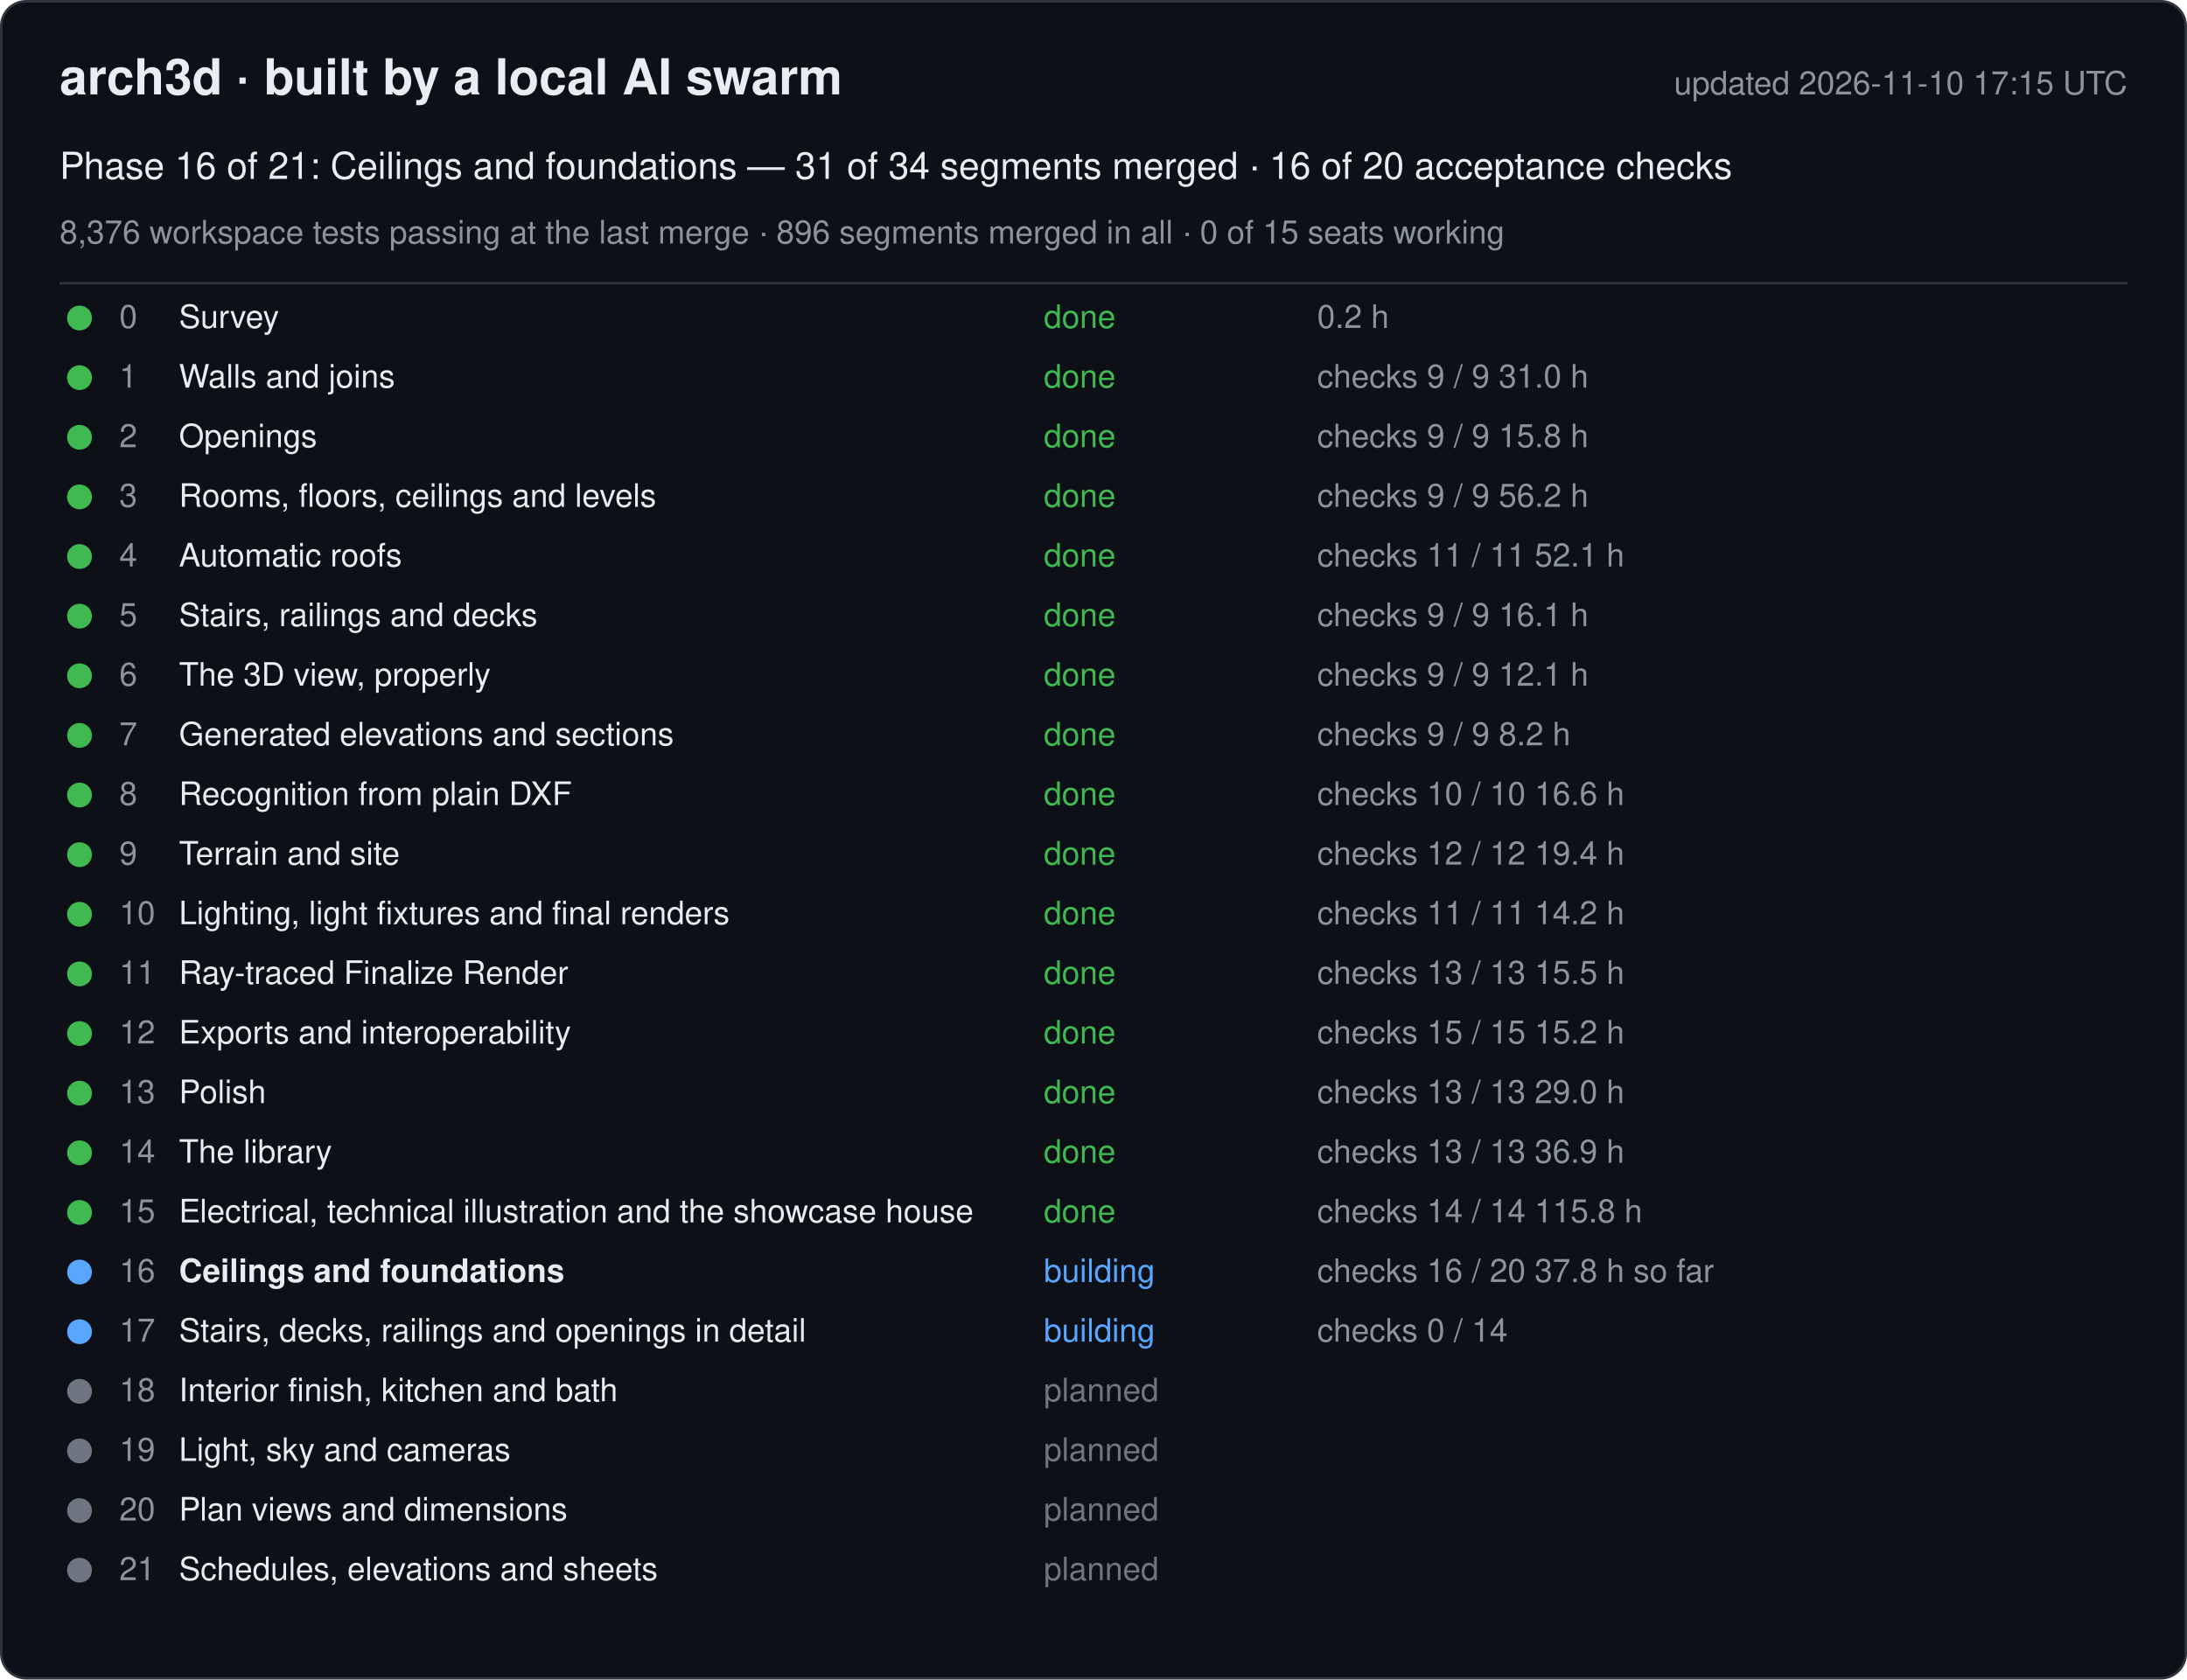
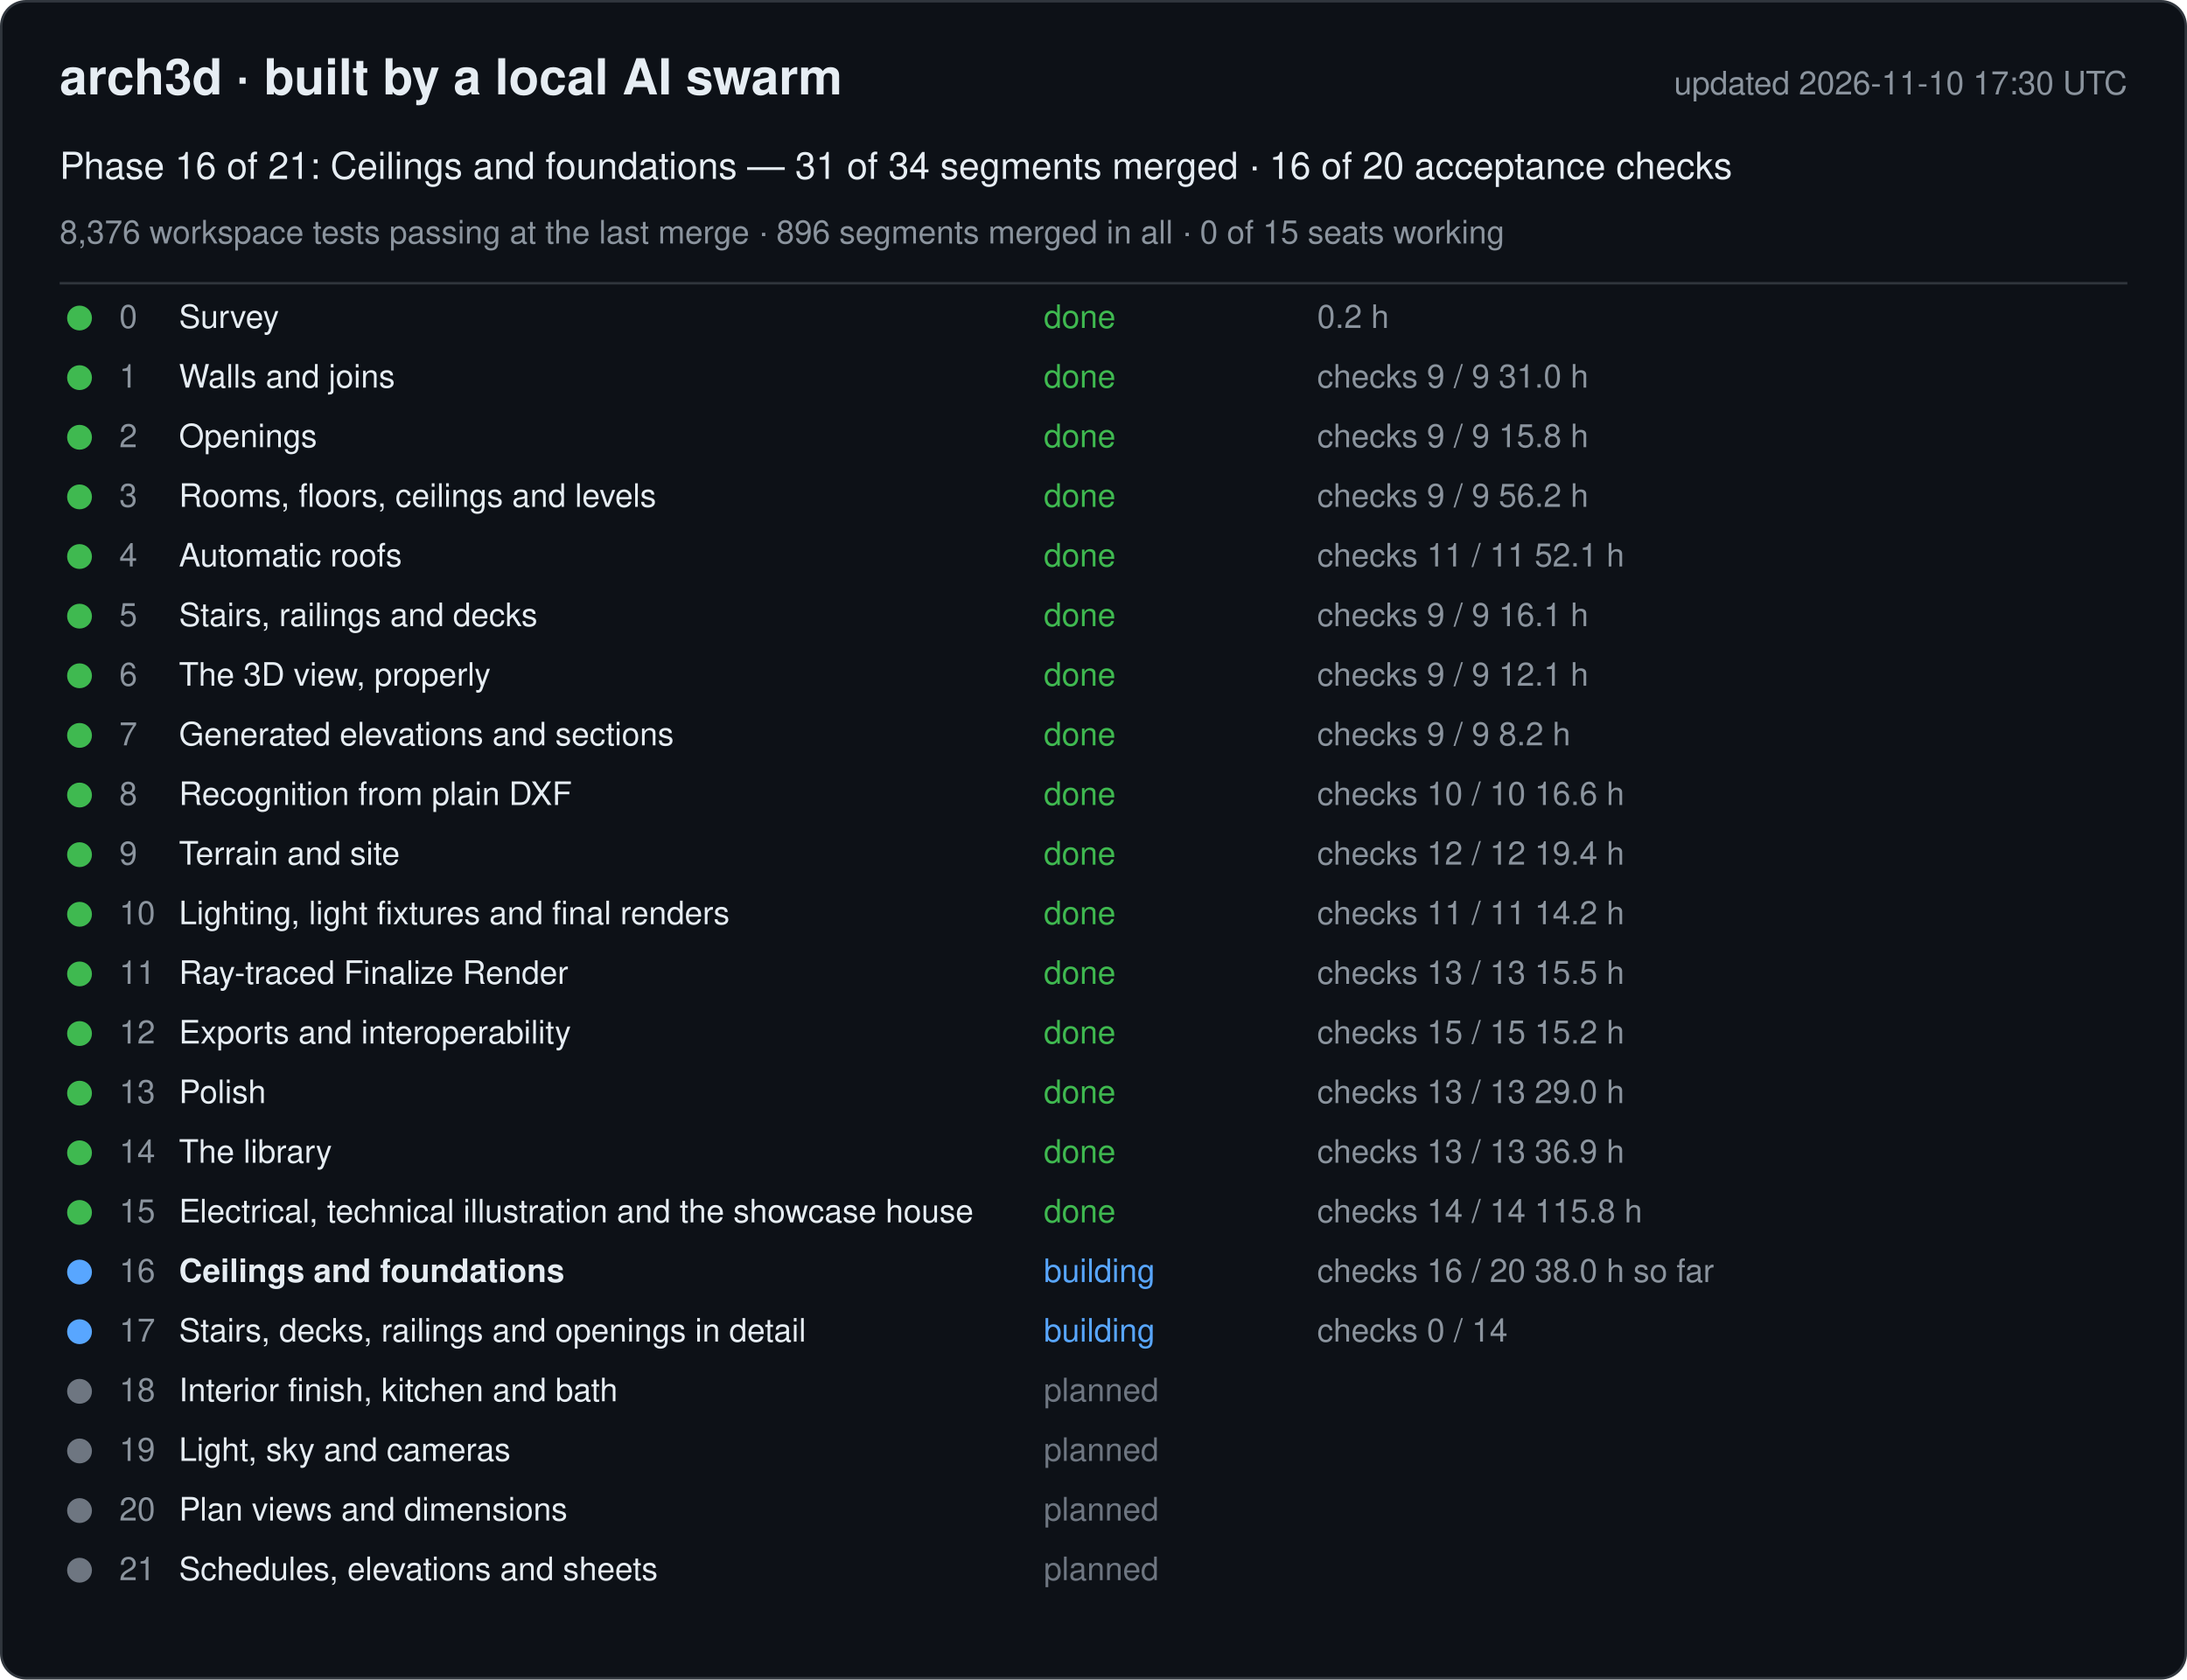
<svg xmlns="http://www.w3.org/2000/svg" width="880" height="676" viewBox="0 0 880 676" font-family="-apple-system, Segoe UI, Helvetica, Arial, sans-serif">
  <rect x="0.5" y="0.5" width="879" height="675" rx="10" fill="#0d1117" stroke="#30363d" />
  <text x="24" y="38" font-size="20" font-weight="600" fill="#e6edf3">arch3d · built by a local AI swarm</text>
-   <text x="856" y="38" font-size="13" fill="#8b949e" text-anchor="end">updated 2026-11-10 17:15 UTC</text>
+   <text x="856" y="38" font-size="13" fill="#8b949e" text-anchor="end">updated 2026-11-10 17:30 UTC</text>
  <text x="24" y="72" font-size="15" fill="#e6edf3">Phase 16 of 21: Ceilings and foundations — 31 of 34 segments merged · 16 of 20 acceptance checks</text>
  <text x="24" y="98" font-size="13" fill="#8b949e">8,376 workspace tests passing at the last merge · 896 segments merged in all · 0 of 15 seats working</text>
  <line x1="24" y1="114" x2="856" y2="114" stroke="#30363d" />
  <g data-phase="0">
    <circle cx="32" cy="128" r="5" fill="#3fb950" />
    <text x="48" y="132" font-size="13" fill="#8b949e">0</text>
    <text x="72" y="132" font-size="13" fill="#e6edf3">Survey</text>
    <text x="420" y="132" font-size="13" fill="#3fb950">done</text>
    <text x="530" y="132" font-size="13" fill="#8b949e">0.2 h</text>
  </g>
  <g data-phase="1">
    <circle cx="32" cy="152" r="5" fill="#3fb950" />
    <text x="48" y="156" font-size="13" fill="#8b949e">1</text>
    <text x="72" y="156" font-size="13" fill="#e6edf3">Walls and joins</text>
    <text x="420" y="156" font-size="13" fill="#3fb950">done</text>
    <text x="530" y="156" font-size="13" fill="#8b949e">checks 9 / 9   31.0 h</text>
  </g>
  <g data-phase="2">
    <circle cx="32" cy="176" r="5" fill="#3fb950" />
    <text x="48" y="180" font-size="13" fill="#8b949e">2</text>
    <text x="72" y="180" font-size="13" fill="#e6edf3">Openings</text>
    <text x="420" y="180" font-size="13" fill="#3fb950">done</text>
    <text x="530" y="180" font-size="13" fill="#8b949e">checks 9 / 9   15.8 h</text>
  </g>
  <g data-phase="3">
    <circle cx="32" cy="200" r="5" fill="#3fb950" />
    <text x="48" y="204" font-size="13" fill="#8b949e">3</text>
    <text x="72" y="204" font-size="13" fill="#e6edf3">Rooms, floors, ceilings and levels</text>
    <text x="420" y="204" font-size="13" fill="#3fb950">done</text>
    <text x="530" y="204" font-size="13" fill="#8b949e">checks 9 / 9   56.2 h</text>
  </g>
  <g data-phase="4">
    <circle cx="32" cy="224" r="5" fill="#3fb950" />
    <text x="48" y="228" font-size="13" fill="#8b949e">4</text>
    <text x="72" y="228" font-size="13" fill="#e6edf3">Automatic roofs</text>
    <text x="420" y="228" font-size="13" fill="#3fb950">done</text>
    <text x="530" y="228" font-size="13" fill="#8b949e">checks 11 / 11   52.1 h</text>
  </g>
  <g data-phase="5">
    <circle cx="32" cy="248" r="5" fill="#3fb950" />
    <text x="48" y="252" font-size="13" fill="#8b949e">5</text>
    <text x="72" y="252" font-size="13" fill="#e6edf3">Stairs, railings and decks</text>
    <text x="420" y="252" font-size="13" fill="#3fb950">done</text>
    <text x="530" y="252" font-size="13" fill="#8b949e">checks 9 / 9   16.1 h</text>
  </g>
  <g data-phase="6">
    <circle cx="32" cy="272" r="5" fill="#3fb950" />
    <text x="48" y="276" font-size="13" fill="#8b949e">6</text>
    <text x="72" y="276" font-size="13" fill="#e6edf3">The 3D view, properly</text>
    <text x="420" y="276" font-size="13" fill="#3fb950">done</text>
    <text x="530" y="276" font-size="13" fill="#8b949e">checks 9 / 9   12.1 h</text>
  </g>
  <g data-phase="7">
    <circle cx="32" cy="296" r="5" fill="#3fb950" />
    <text x="48" y="300" font-size="13" fill="#8b949e">7</text>
    <text x="72" y="300" font-size="13" fill="#e6edf3">Generated elevations and sections</text>
    <text x="420" y="300" font-size="13" fill="#3fb950">done</text>
    <text x="530" y="300" font-size="13" fill="#8b949e">checks 9 / 9   8.2 h</text>
  </g>
  <g data-phase="8">
    <circle cx="32" cy="320" r="5" fill="#3fb950" />
    <text x="48" y="324" font-size="13" fill="#8b949e">8</text>
    <text x="72" y="324" font-size="13" fill="#e6edf3">Recognition from plain DXF</text>
    <text x="420" y="324" font-size="13" fill="#3fb950">done</text>
    <text x="530" y="324" font-size="13" fill="#8b949e">checks 10 / 10   16.6 h</text>
  </g>
  <g data-phase="9">
    <circle cx="32" cy="344" r="5" fill="#3fb950" />
    <text x="48" y="348" font-size="13" fill="#8b949e">9</text>
    <text x="72" y="348" font-size="13" fill="#e6edf3">Terrain and site</text>
    <text x="420" y="348" font-size="13" fill="#3fb950">done</text>
    <text x="530" y="348" font-size="13" fill="#8b949e">checks 12 / 12   19.4 h</text>
  </g>
  <g data-phase="10">
    <circle cx="32" cy="368" r="5" fill="#3fb950" />
    <text x="48" y="372" font-size="13" fill="#8b949e">10</text>
    <text x="72" y="372" font-size="13" fill="#e6edf3">Lighting, light fixtures and final renders</text>
    <text x="420" y="372" font-size="13" fill="#3fb950">done</text>
    <text x="530" y="372" font-size="13" fill="#8b949e">checks 11 / 11   14.2 h</text>
  </g>
  <g data-phase="11">
    <circle cx="32" cy="392" r="5" fill="#3fb950" />
    <text x="48" y="396" font-size="13" fill="#8b949e">11</text>
    <text x="72" y="396" font-size="13" fill="#e6edf3">Ray-traced Finalize Render</text>
    <text x="420" y="396" font-size="13" fill="#3fb950">done</text>
    <text x="530" y="396" font-size="13" fill="#8b949e">checks 13 / 13   15.5 h</text>
  </g>
  <g data-phase="12">
    <circle cx="32" cy="416" r="5" fill="#3fb950" />
    <text x="48" y="420" font-size="13" fill="#8b949e">12</text>
    <text x="72" y="420" font-size="13" fill="#e6edf3">Exports and interoperability</text>
    <text x="420" y="420" font-size="13" fill="#3fb950">done</text>
    <text x="530" y="420" font-size="13" fill="#8b949e">checks 15 / 15   15.2 h</text>
  </g>
  <g data-phase="13">
    <circle cx="32" cy="440" r="5" fill="#3fb950" />
    <text x="48" y="444" font-size="13" fill="#8b949e">13</text>
    <text x="72" y="444" font-size="13" fill="#e6edf3">Polish</text>
    <text x="420" y="444" font-size="13" fill="#3fb950">done</text>
    <text x="530" y="444" font-size="13" fill="#8b949e">checks 13 / 13   29.0 h</text>
  </g>
  <g data-phase="14">
    <circle cx="32" cy="464" r="5" fill="#3fb950" />
    <text x="48" y="468" font-size="13" fill="#8b949e">14</text>
    <text x="72" y="468" font-size="13" fill="#e6edf3">The library</text>
    <text x="420" y="468" font-size="13" fill="#3fb950">done</text>
    <text x="530" y="468" font-size="13" fill="#8b949e">checks 13 / 13   36.9 h</text>
  </g>
  <g data-phase="15">
    <circle cx="32" cy="488" r="5" fill="#3fb950" />
    <text x="48" y="492" font-size="13" fill="#8b949e">15</text>
    <text x="72" y="492" font-size="13" fill="#e6edf3">Electrical, technical illustration and the showcase house</text>
    <text x="420" y="492" font-size="13" fill="#3fb950">done</text>
    <text x="530" y="492" font-size="13" fill="#8b949e">checks 14 / 14   115.8 h</text>
  </g>
  <g data-phase="16">
    <circle cx="32" cy="512" r="5" fill="#58a6ff" />
    <text x="48" y="516" font-size="13" fill="#8b949e">16</text>
    <text x="72" y="516" font-size="13" fill="#e6edf3" font-weight="600">Ceilings and foundations</text>
    <text x="420" y="516" font-size="13" fill="#58a6ff">building</text>
-     <text x="530" y="516" font-size="13" fill="#8b949e">checks 16 / 20   37.8 h so far</text>
+     <text x="530" y="516" font-size="13" fill="#8b949e">checks 16 / 20   38.0 h so far</text>
  </g>
  <g data-phase="17">
    <circle cx="32" cy="536" r="5" fill="#58a6ff" />
    <text x="48" y="540" font-size="13" fill="#8b949e">17</text>
    <text x="72" y="540" font-size="13" fill="#e6edf3">Stairs, decks, railings and openings in detail</text>
    <text x="420" y="540" font-size="13" fill="#58a6ff">building</text>
    <text x="530" y="540" font-size="13" fill="#8b949e">checks 0 / 14</text>
  </g>
  <g data-phase="18">
    <circle cx="32" cy="560" r="5" fill="#6e7681" />
    <text x="48" y="564" font-size="13" fill="#8b949e">18</text>
    <text x="72" y="564" font-size="13" fill="#e6edf3">Interior finish, kitchen and bath</text>
    <text x="420" y="564" font-size="13" fill="#6e7681">planned</text>
    <text x="530" y="564" font-size="13" fill="#8b949e" />
  </g>
  <g data-phase="19">
    <circle cx="32" cy="584" r="5" fill="#6e7681" />
    <text x="48" y="588" font-size="13" fill="#8b949e">19</text>
    <text x="72" y="588" font-size="13" fill="#e6edf3">Light, sky and cameras</text>
    <text x="420" y="588" font-size="13" fill="#6e7681">planned</text>
    <text x="530" y="588" font-size="13" fill="#8b949e" />
  </g>
  <g data-phase="20">
    <circle cx="32" cy="608" r="5" fill="#6e7681" />
    <text x="48" y="612" font-size="13" fill="#8b949e">20</text>
    <text x="72" y="612" font-size="13" fill="#e6edf3">Plan views and dimensions</text>
    <text x="420" y="612" font-size="13" fill="#6e7681">planned</text>
    <text x="530" y="612" font-size="13" fill="#8b949e" />
  </g>
  <g data-phase="21">
    <circle cx="32" cy="632" r="5" fill="#6e7681" />
    <text x="48" y="636" font-size="13" fill="#8b949e">21</text>
    <text x="72" y="636" font-size="13" fill="#e6edf3">Schedules, elevations and sheets</text>
    <text x="420" y="636" font-size="13" fill="#6e7681">planned</text>
    <text x="530" y="636" font-size="13" fill="#8b949e" />
  </g>
</svg>
